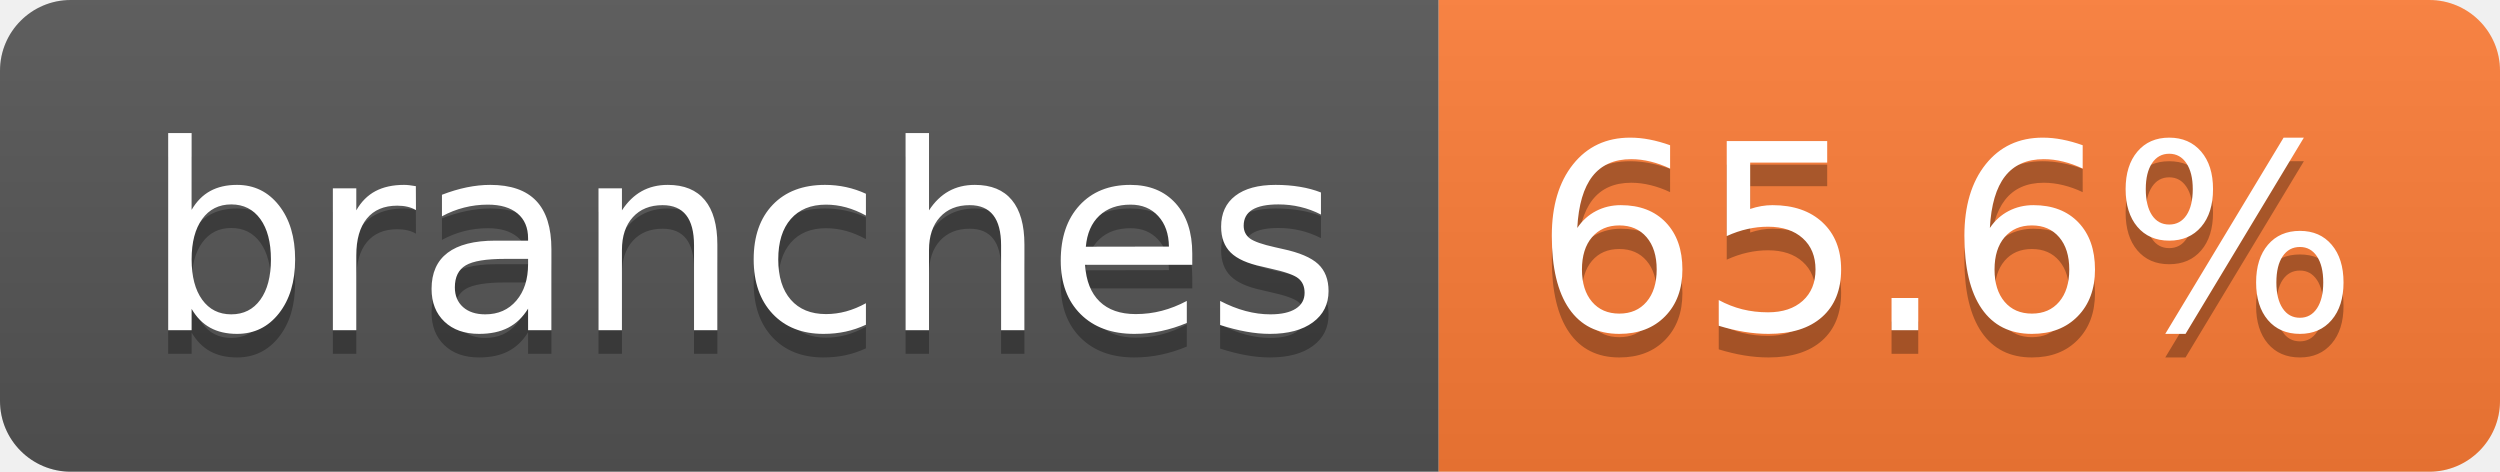
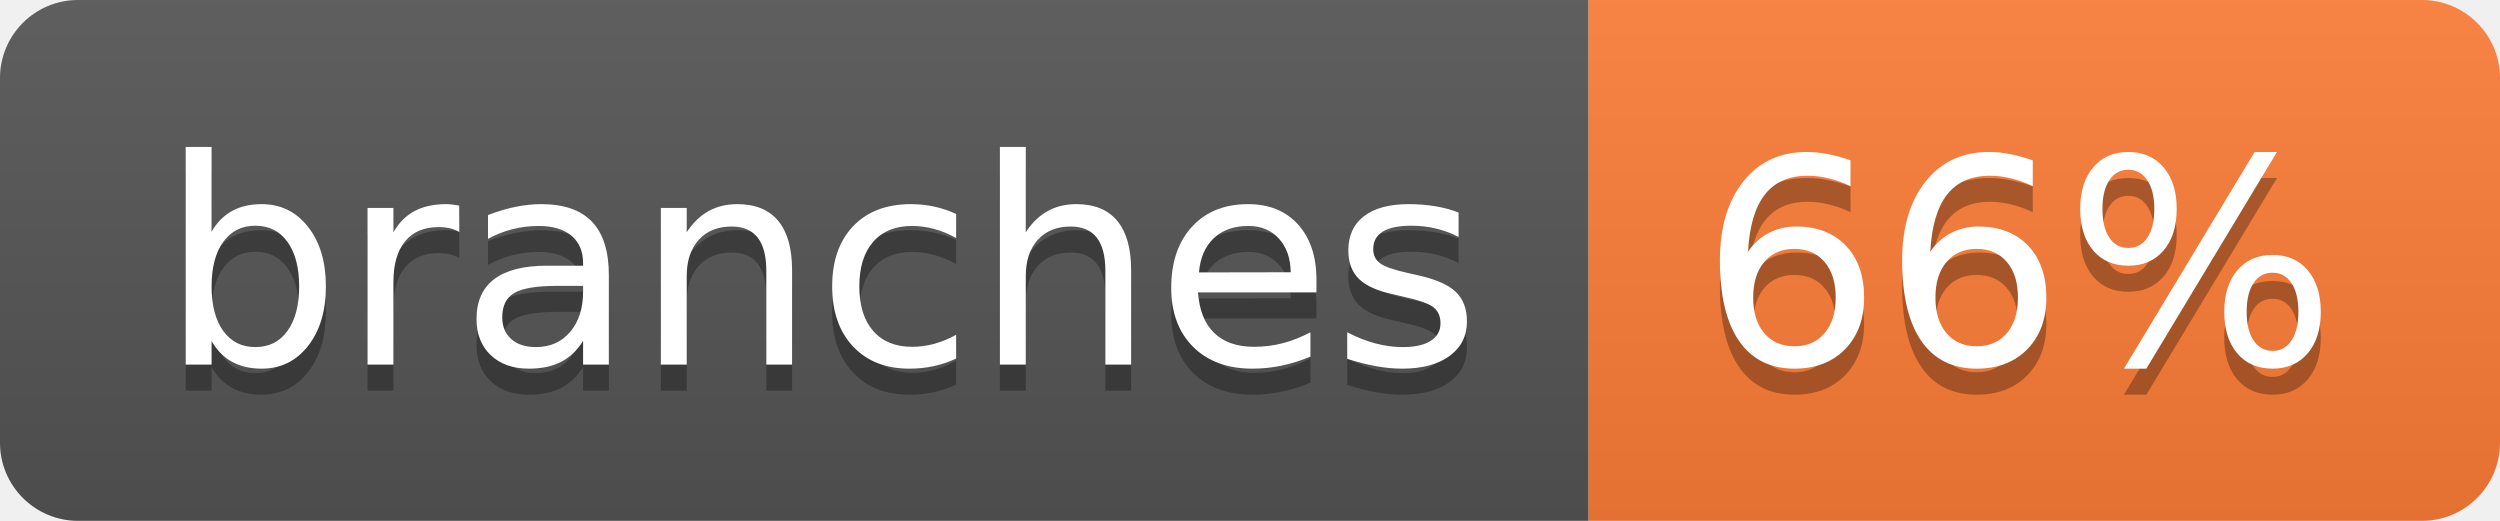
- <svg xmlns="http://www.w3.org/2000/svg" width="106" height="20" role="img" aria-label="branches: 65.6%">
+ <svg xmlns="http://www.w3.org/2000/svg" width="96" height="20" role="img" aria-label="branches: 66%">
  <linearGradient id="s" x2="0" y2="100%">
    <stop offset="0" stop-color="#bbb" stop-opacity=".1" />
    <stop offset="1" stop-opacity=".1" />
  </linearGradient>
  <clipPath id="r">
-     <rect width="106" height="20" rx="3" fill="#fff" />
+     <rect width="96" height="20" rx="3" fill="#fff" />
  </clipPath>
  <g clip-path="url(#r)">
    <rect width="61" height="20" fill="#555" />
-     <rect x="61" width="45" height="20" fill="#fe7d37" />
-     <rect width="106" height="20" fill="url(#s)" />
+     <rect x="61" width="35" height="20" fill="#fe7d37" />
+     <rect width="96" height="20" fill="url(#s)" />
  </g>
  <g fill="#fff" text-anchor="middle" font-family="Verdana,Geneva,DejaVu Sans,sans-serif" text-rendering="geometricPrecision" font-size="110">
    <text aria-hidden="true" x="315" y="150" fill="#010101" fill-opacity=".3" transform="scale(.1)" textLength="507">branches</text>
    <text x="315" y="140" transform="scale(.1)" fill="#fff" textLength="507">branches</text>
-     <text aria-hidden="true" x="825" y="150" fill="#010101" fill-opacity=".3" transform="scale(.1)" textLength="350">65.6%</text>
-     <text x="825" y="140" transform="scale(.1)" fill="#fff" textLength="350">65.6%</text>
+     <text aria-hidden="true" x="775" y="150" fill="#010101" fill-opacity=".3" transform="scale(.1)" textLength="245">66%</text>
+     <text x="775" y="140" transform="scale(.1)" fill="#fff" textLength="245">66%</text>
  </g>
</svg>
